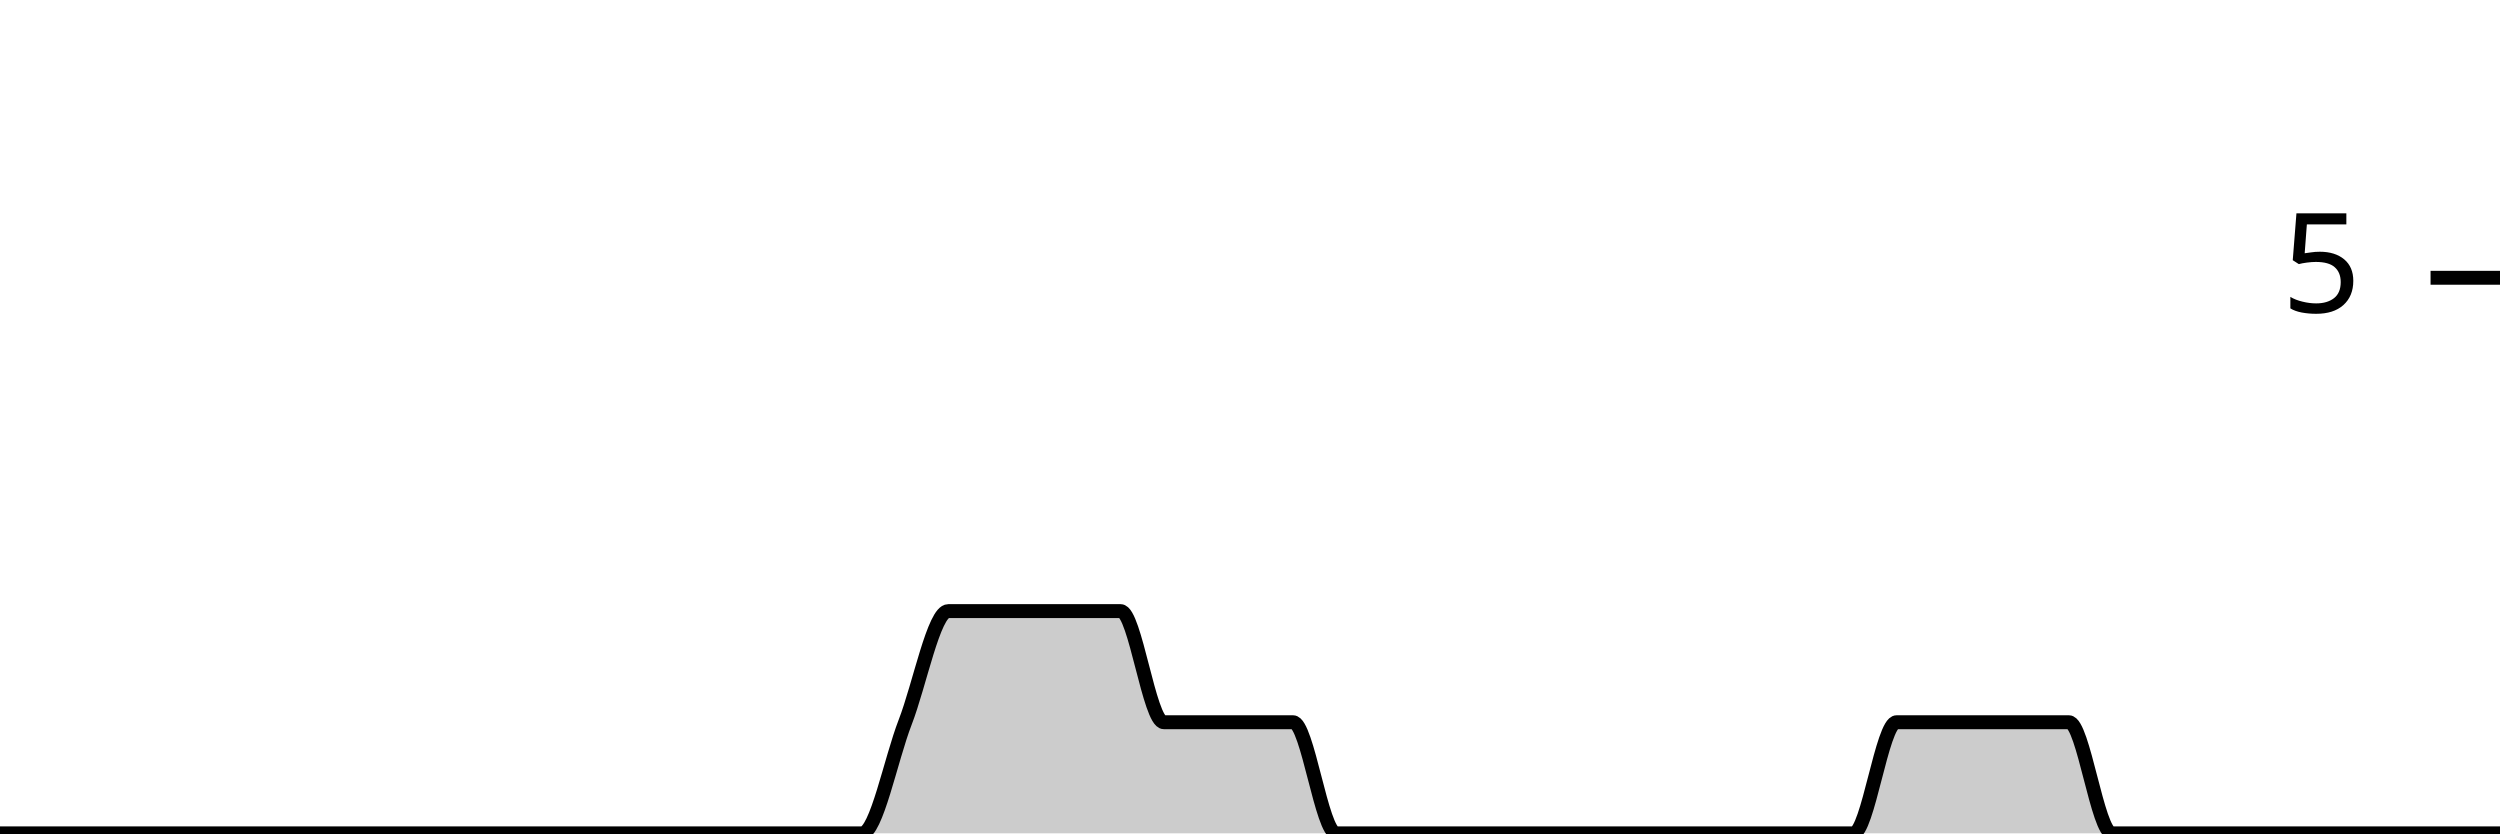
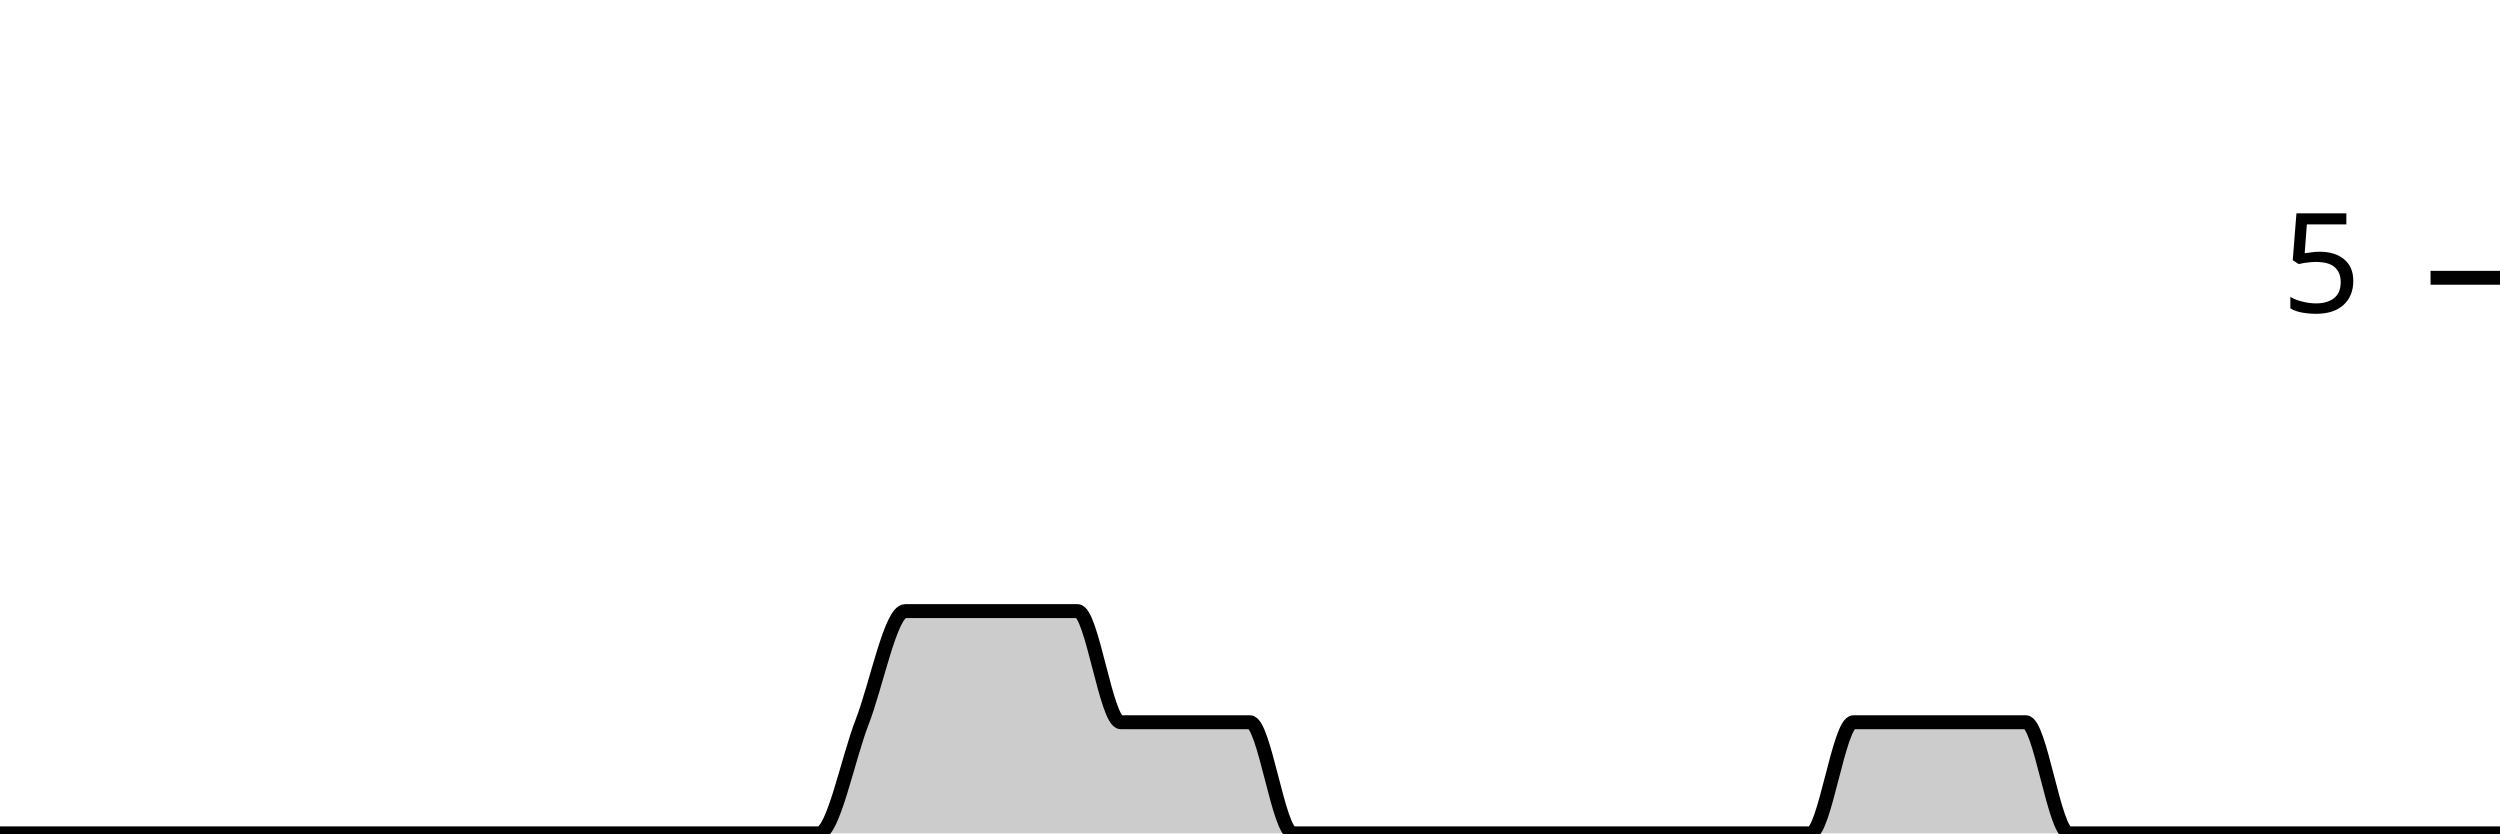
<svg xmlns="http://www.w3.org/2000/svg" viewBox="0 0 180 60">
  <g transform="translate(0,20)">
-     <path class="area" fill="rgba(0, 0, 0, 0.2)" d="M0,40C1.034,40,2.069,40,3.103,40C4.138,40,5.172,40,6.207,40C7.241,40,8.276,40,9.31,40C10.345,40,11.379,40,12.414,40C13.448,40,14.483,40,15.517,40C16.552,40,17.586,40,18.621,40C19.655,40,20.69,40,21.724,40C22.759,40,23.793,40,24.828,40C25.862,40,26.897,40,27.931,40C28.966,40,30,40,31.034,40C32.069,40,33.103,40,34.138,40C35.172,40,36.207,40,37.241,40C38.276,40,39.31,40,40.345,40C41.379,40,42.414,40,43.448,40C44.483,40,45.517,40,46.552,40C47.586,40,48.621,40,49.655,40C50.69,40,51.724,40,52.759,40C53.793,40,54.828,40,55.862,40C56.897,40,57.931,40,58.966,40C60,40,61.034,40,62.069,40C63.103,40,64.138,34.667,65.172,32C66.207,29.333,67.241,24,68.276,24C69.31,24,70.345,24,71.379,24C72.414,24,73.448,24,74.483,24C75.517,24,76.552,24,77.586,24C78.621,24,79.655,24,80.69,24C81.724,24,82.759,32,83.793,32C84.828,32,85.862,32,86.897,32C87.931,32,88.966,32,90,32C91.034,32,92.069,32,93.103,32C94.138,32,95.172,40,96.207,40C97.241,40,98.276,40,99.31,40C100.345,40,101.379,40,102.414,40C103.448,40,104.483,40,105.517,40C106.552,40,107.586,40,108.621,40C109.655,40,110.69,40,111.724,40C112.759,40,113.793,40,114.828,40C115.862,40,116.897,40,117.931,40C118.966,40,120,40,121.034,40C122.069,40,123.103,40,124.138,40C125.172,40,126.207,40,127.241,40C128.276,40,129.31,40,130.345,40C131.379,40,132.414,40,133.448,40C134.483,40,135.517,32,136.552,32C137.586,32,138.621,32,139.655,32C140.69,32,141.724,32,142.759,32C143.793,32,144.828,32,145.862,32C146.897,32,147.931,32,148.966,32C150,32,151.034,40,152.069,40C153.103,40,154.138,40,155.172,40C156.207,40,157.241,40,158.276,40C159.31,40,160.345,40,161.379,40C162.414,40,163.448,40,164.483,40C165.517,40,166.552,40,167.586,40C168.621,40,169.655,40,170.69,40C171.724,40,172.759,40,173.793,40C174.828,40,175.862,40,176.897,40C177.931,40,178.966,40,180,40L180,40C178.966,40,177.931,40,176.897,40C175.862,40,174.828,40,173.793,40C172.759,40,171.724,40,170.69,40C169.655,40,168.621,40,167.586,40C166.552,40,165.517,40,164.483,40C163.448,40,162.414,40,161.379,40C160.345,40,159.31,40,158.276,40C157.241,40,156.207,40,155.172,40C154.138,40,153.103,40,152.069,40C151.034,40,150,40,148.966,40C147.931,40,146.897,40,145.862,40C144.828,40,143.793,40,142.759,40C141.724,40,140.69,40,139.655,40C138.621,40,137.586,40,136.552,40C135.517,40,134.483,40,133.448,40C132.414,40,131.379,40,130.345,40C129.31,40,128.276,40,127.241,40C126.207,40,125.172,40,124.138,40C123.103,40,122.069,40,121.034,40C120,40,118.966,40,117.931,40C116.897,40,115.862,40,114.828,40C113.793,40,112.759,40,111.724,40C110.69,40,109.655,40,108.621,40C107.586,40,106.552,40,105.517,40C104.483,40,103.448,40,102.414,40C101.379,40,100.345,40,99.31,40C98.276,40,97.241,40,96.207,40C95.172,40,94.138,40,93.103,40C92.069,40,91.034,40,90,40C88.966,40,87.931,40,86.897,40C85.862,40,84.828,40,83.793,40C82.759,40,81.724,40,80.69,40C79.655,40,78.621,40,77.586,40C76.552,40,75.517,40,74.483,40C73.448,40,72.414,40,71.379,40C70.345,40,69.31,40,68.276,40C67.241,40,66.207,40,65.172,40C64.138,40,63.103,40,62.069,40C61.034,40,60,40,58.966,40C57.931,40,56.897,40,55.862,40C54.828,40,53.793,40,52.759,40C51.724,40,50.69,40,49.655,40C48.621,40,47.586,40,46.552,40C45.517,40,44.483,40,43.448,40C42.414,40,41.379,40,40.345,40C39.31,40,38.276,40,37.241,40C36.207,40,35.172,40,34.138,40C33.103,40,32.069,40,31.034,40C30,40,28.966,40,27.931,40C26.897,40,25.862,40,24.828,40C23.793,40,22.759,40,21.724,40C20.69,40,19.655,40,18.621,40C17.586,40,16.552,40,15.517,40C14.483,40,13.448,40,12.414,40C11.379,40,10.345,40,9.31,40C8.276,40,7.241,40,6.207,40C5.172,40,4.138,40,3.103,40C2.069,40,1.034,40,0,40Z" />
-     <path class="line" stroke="black" fill="none" d="M0,40C1.034,40,2.069,40,3.103,40C4.138,40,5.172,40,6.207,40C7.241,40,8.276,40,9.31,40C10.345,40,11.379,40,12.414,40C13.448,40,14.483,40,15.517,40C16.552,40,17.586,40,18.621,40C19.655,40,20.69,40,21.724,40C22.759,40,23.793,40,24.828,40C25.862,40,26.897,40,27.931,40C28.966,40,30,40,31.034,40C32.069,40,33.103,40,34.138,40C35.172,40,36.207,40,37.241,40C38.276,40,39.31,40,40.345,40C41.379,40,42.414,40,43.448,40C44.483,40,45.517,40,46.552,40C47.586,40,48.621,40,49.655,40C50.69,40,51.724,40,52.759,40C53.793,40,54.828,40,55.862,40C56.897,40,57.931,40,58.966,40C60,40,61.034,40,62.069,40C63.103,40,64.138,34.667,65.172,32C66.207,29.333,67.241,24,68.276,24C69.31,24,70.345,24,71.379,24C72.414,24,73.448,24,74.483,24C75.517,24,76.552,24,77.586,24C78.621,24,79.655,24,80.69,24C81.724,24,82.759,32,83.793,32C84.828,32,85.862,32,86.897,32C87.931,32,88.966,32,90,32C91.034,32,92.069,32,93.103,32C94.138,32,95.172,40,96.207,40C97.241,40,98.276,40,99.31,40C100.345,40,101.379,40,102.414,40C103.448,40,104.483,40,105.517,40C106.552,40,107.586,40,108.621,40C109.655,40,110.69,40,111.724,40C112.759,40,113.793,40,114.828,40C115.862,40,116.897,40,117.931,40C118.966,40,120,40,121.034,40C122.069,40,123.103,40,124.138,40C125.172,40,126.207,40,127.241,40C128.276,40,129.31,40,130.345,40C131.379,40,132.414,40,133.448,40C134.483,40,135.517,32,136.552,32C137.586,32,138.621,32,139.655,32C140.69,32,141.724,32,142.759,32C143.793,32,144.828,32,145.862,32C146.897,32,147.931,32,148.966,32C150,32,151.034,40,152.069,40C153.103,40,154.138,40,155.172,40C156.207,40,157.241,40,158.276,40C159.31,40,160.345,40,161.379,40C162.414,40,163.448,40,164.483,40C165.517,40,166.552,40,167.586,40C168.621,40,169.655,40,170.69,40C171.724,40,172.759,40,173.793,40C174.828,40,175.862,40,176.897,40C177.931,40,178.966,40,180,40" />
+     <path class="area" fill="rgba(0, 0, 0, 0.2)" d="M0,40C1.034,40,2.069,40,3.103,40C4.138,40,5.172,40,6.207,40C7.241,40,8.276,40,9.31,40C10.345,40,11.379,40,12.414,40C13.448,40,14.483,40,15.517,40C16.552,40,17.586,40,18.621,40C19.655,40,20.69,40,21.724,40C22.759,40,23.793,40,24.828,40C25.862,40,26.897,40,27.931,40C28.966,40,30,40,31.034,40C32.069,40,33.103,40,34.138,40C35.172,40,36.207,40,37.241,40C38.276,40,39.31,40,40.345,40C41.379,40,42.414,40,43.448,40C44.483,40,45.517,40,46.552,40C47.586,40,48.621,40,49.655,40C50.69,40,51.724,40,52.759,40C53.793,40,54.828,40,55.862,40C56.897,40,57.931,40,58.966,40C60,40,61.034,34.667,62.069,32C63.103,29.333,64.138,24,65.172,24C66.207,24,67.241,24,68.276,24C69.31,24,70.345,24,71.379,24C72.414,24,73.448,24,74.483,24C75.517,24,76.552,24,77.586,24C78.621,24,79.655,32,80.69,32C81.724,32,82.759,32,83.793,32C84.828,32,85.862,32,86.897,32C87.931,32,88.966,32,90,32C91.034,32,92.069,40,93.103,40C94.138,40,95.172,40,96.207,40C97.241,40,98.276,40,99.31,40C100.345,40,101.379,40,102.414,40C103.448,40,104.483,40,105.517,40C106.552,40,107.586,40,108.621,40C109.655,40,110.69,40,111.724,40C112.759,40,113.793,40,114.828,40C115.862,40,116.897,40,117.931,40C118.966,40,120,40,121.034,40C122.069,40,123.103,40,124.138,40C125.172,40,126.207,40,127.241,40C128.276,40,129.31,40,130.345,40C131.379,40,132.414,32,133.448,32C134.483,32,135.517,32,136.552,32C137.586,32,138.621,32,139.655,32C140.69,32,141.724,32,142.759,32C143.793,32,144.828,32,145.862,32C146.897,32,147.931,40,148.966,40C150,40,151.034,40,152.069,40C153.103,40,154.138,40,155.172,40C156.207,40,157.241,40,158.276,40C159.31,40,160.345,40,161.379,40C162.414,40,163.448,40,164.483,40C165.517,40,166.552,40,167.586,40C168.621,40,169.655,40,170.69,40C171.724,40,172.759,40,173.793,40C174.828,40,175.862,40,176.897,40C177.931,40,178.966,40,180,40L180,40C178.966,40,177.931,40,176.897,40C175.862,40,174.828,40,173.793,40C172.759,40,171.724,40,170.69,40C169.655,40,168.621,40,167.586,40C166.552,40,165.517,40,164.483,40C163.448,40,162.414,40,161.379,40C160.345,40,159.31,40,158.276,40C157.241,40,156.207,40,155.172,40C154.138,40,153.103,40,152.069,40C151.034,40,150,40,148.966,40C147.931,40,146.897,40,145.862,40C144.828,40,143.793,40,142.759,40C141.724,40,140.69,40,139.655,40C138.621,40,137.586,40,136.552,40C135.517,40,134.483,40,133.448,40C132.414,40,131.379,40,130.345,40C129.31,40,128.276,40,127.241,40C126.207,40,125.172,40,124.138,40C123.103,40,122.069,40,121.034,40C120,40,118.966,40,117.931,40C116.897,40,115.862,40,114.828,40C113.793,40,112.759,40,111.724,40C110.69,40,109.655,40,108.621,40C107.586,40,106.552,40,105.517,40C104.483,40,103.448,40,102.414,40C101.379,40,100.345,40,99.31,40C98.276,40,97.241,40,96.207,40C95.172,40,94.138,40,93.103,40C92.069,40,91.034,40,90,40C88.966,40,87.931,40,86.897,40C85.862,40,84.828,40,83.793,40C82.759,40,81.724,40,80.69,40C79.655,40,78.621,40,77.586,40C76.552,40,75.517,40,74.483,40C73.448,40,72.414,40,71.379,40C70.345,40,69.31,40,68.276,40C67.241,40,66.207,40,65.172,40C64.138,40,63.103,40,62.069,40C61.034,40,60,40,58.966,40C57.931,40,56.897,40,55.862,40C54.828,40,53.793,40,52.759,40C51.724,40,50.69,40,49.655,40C48.621,40,47.586,40,46.552,40C45.517,40,44.483,40,43.448,40C42.414,40,41.379,40,40.345,40C39.31,40,38.276,40,37.241,40C36.207,40,35.172,40,34.138,40C33.103,40,32.069,40,31.034,40C30,40,28.966,40,27.931,40C26.897,40,25.862,40,24.828,40C23.793,40,22.759,40,21.724,40C20.69,40,19.655,40,18.621,40C17.586,40,16.552,40,15.517,40C14.483,40,13.448,40,12.414,40C11.379,40,10.345,40,9.31,40C8.276,40,7.241,40,6.207,40C5.172,40,4.138,40,3.103,40C2.069,40,1.034,40,0,40Z" />
+     <path class="line" stroke="black" fill="none" d="M0,40C1.034,40,2.069,40,3.103,40C4.138,40,5.172,40,6.207,40C7.241,40,8.276,40,9.31,40C10.345,40,11.379,40,12.414,40C13.448,40,14.483,40,15.517,40C16.552,40,17.586,40,18.621,40C19.655,40,20.69,40,21.724,40C22.759,40,23.793,40,24.828,40C25.862,40,26.897,40,27.931,40C28.966,40,30,40,31.034,40C32.069,40,33.103,40,34.138,40C35.172,40,36.207,40,37.241,40C38.276,40,39.31,40,40.345,40C41.379,40,42.414,40,43.448,40C44.483,40,45.517,40,46.552,40C47.586,40,48.621,40,49.655,40C50.69,40,51.724,40,52.759,40C53.793,40,54.828,40,55.862,40C56.897,40,57.931,40,58.966,40C60,40,61.034,34.667,62.069,32C63.103,29.333,64.138,24,65.172,24C66.207,24,67.241,24,68.276,24C69.31,24,70.345,24,71.379,24C72.414,24,73.448,24,74.483,24C75.517,24,76.552,24,77.586,24C78.621,24,79.655,32,80.69,32C81.724,32,82.759,32,83.793,32C84.828,32,85.862,32,86.897,32C87.931,32,88.966,32,90,32C91.034,32,92.069,40,93.103,40C94.138,40,95.172,40,96.207,40C97.241,40,98.276,40,99.31,40C100.345,40,101.379,40,102.414,40C103.448,40,104.483,40,105.517,40C106.552,40,107.586,40,108.621,40C109.655,40,110.69,40,111.724,40C112.759,40,113.793,40,114.828,40C115.862,40,116.897,40,117.931,40C118.966,40,120,40,121.034,40C122.069,40,123.103,40,124.138,40C125.172,40,126.207,40,127.241,40C128.276,40,129.31,40,130.345,40C131.379,40,132.414,32,133.448,32C134.483,32,135.517,32,136.552,32C137.586,32,138.621,32,139.655,32C140.69,32,141.724,32,142.759,32C143.793,32,144.828,32,145.862,32C146.897,32,147.931,40,148.966,40C150,40,151.034,40,152.069,40C153.103,40,154.138,40,155.172,40C156.207,40,157.241,40,158.276,40C159.31,40,160.345,40,161.379,40C162.414,40,163.448,40,164.483,40C165.517,40,166.552,40,167.586,40C168.621,40,169.655,40,170.69,40C171.724,40,172.759,40,173.793,40C174.828,40,175.862,40,176.897,40C177.931,40,178.966,40,180,40" />
    <path class="axis-ceiling" stroke-width="1" stroke="black" fill="none" d="M175,0L180,0" />
    <text class="axis-ceiling-label" font-family="sans-serif" text-anchor="end" font-size="10px" x="170" y="2.5">5</text>
  </g>
</svg>
